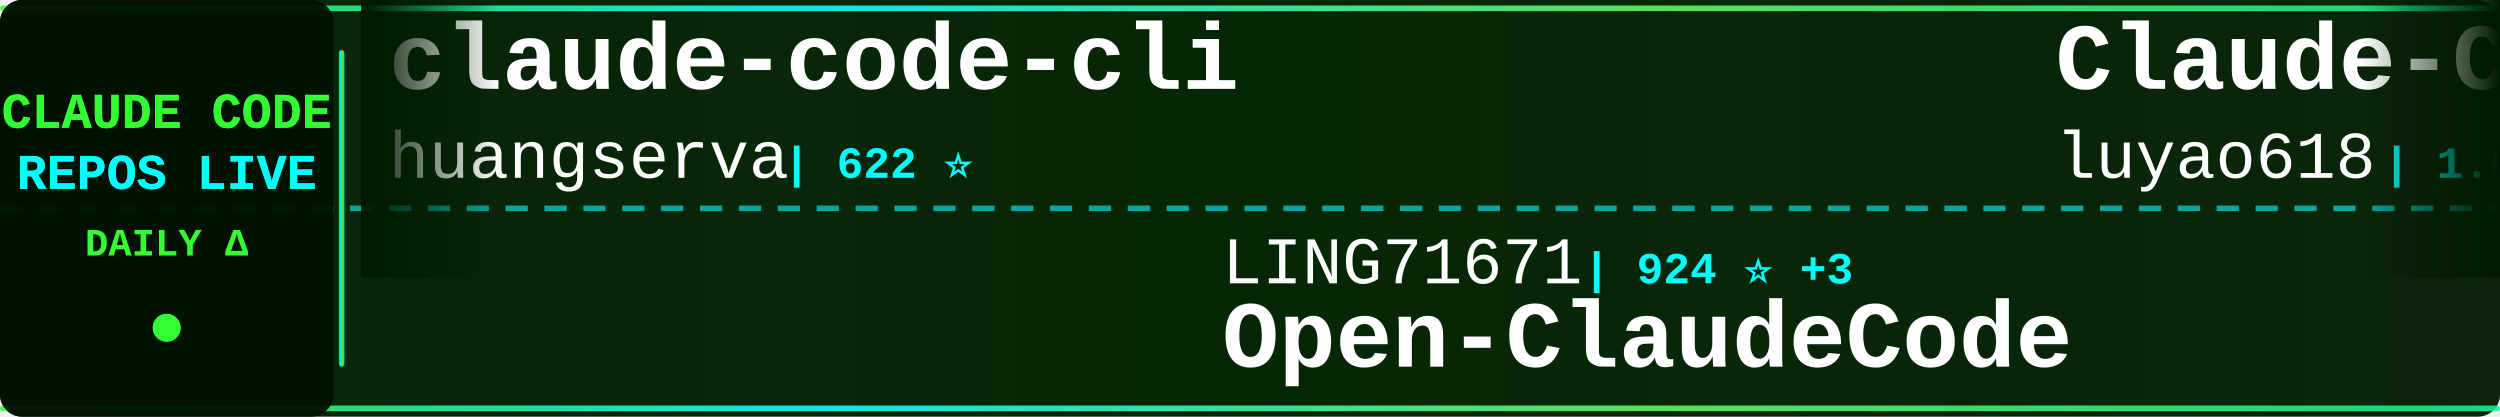
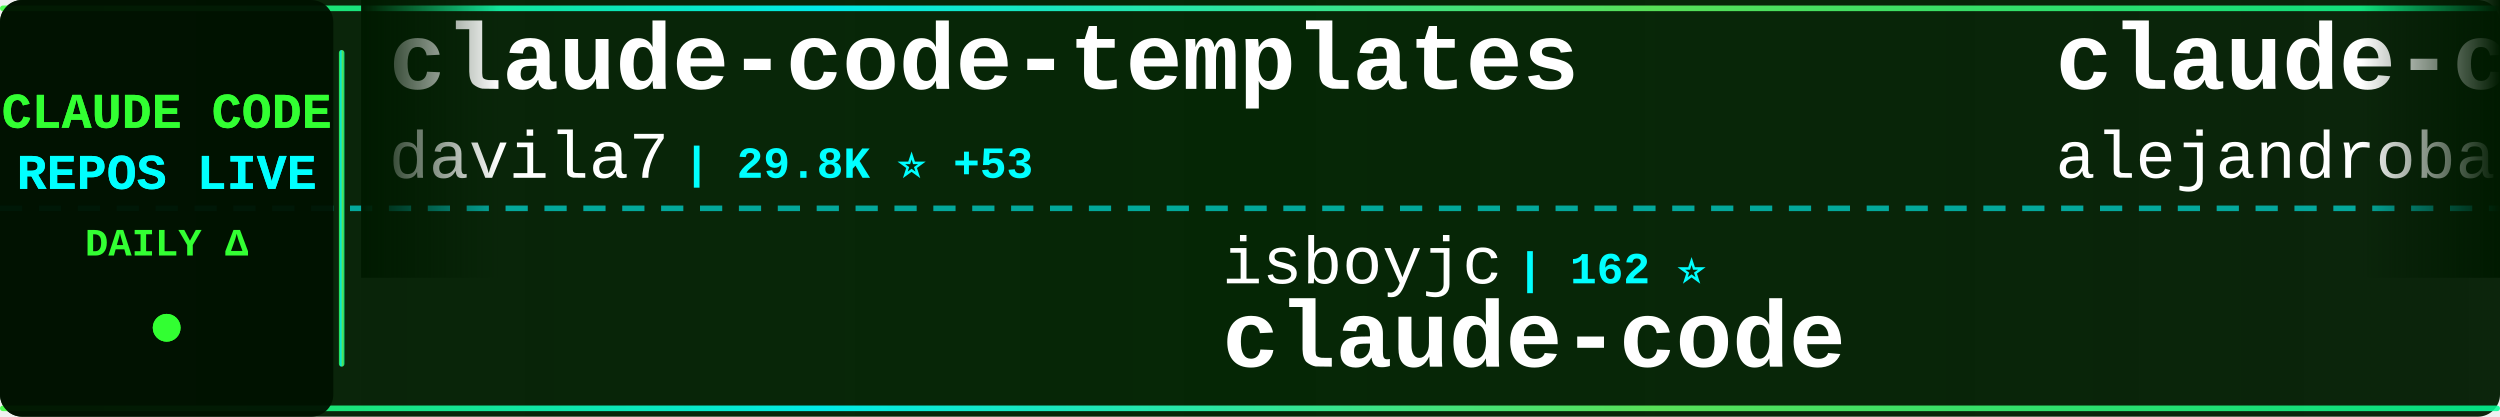
<svg xmlns="http://www.w3.org/2000/svg" width="900" height="150">
  <defs>
    <linearGradient id="tickerBg" x1="0%" y1="0%" x2="100%" y2="0%">
      <stop offset="0%" style="stop-color:#001a00;stop-opacity:0.95" />
      <stop offset="50%" style="stop-color:#002200;stop-opacity:0.98" />
      <stop offset="100%" style="stop-color:#001a00;stop-opacity:0.95" />
    </linearGradient>
    <linearGradient id="borderGrad" x1="0%" y1="0%" x2="100%" y2="0%">
      <stop offset="0%" style="stop-color:#33ff33;stop-opacity:0.85">
        <animate attributeName="stop-opacity" values="0.85;1;0.85" dur="2s" repeatCount="indefinite" />
      </stop>
      <stop offset="33%" style="stop-color:#00ffff;stop-opacity:0.9">
        <animate attributeName="stop-opacity" values="0.9;1;0.9" dur="2.2s" repeatCount="indefinite" />
      </stop>
      <stop offset="66%" style="stop-color:#66ff66;stop-opacity:0.85">
        <animate attributeName="stop-opacity" values="0.85;1;0.85" dur="1.8s" repeatCount="indefinite" />
      </stop>
      <stop offset="100%" style="stop-color:#00ff99;stop-opacity:0.85">
        <animate attributeName="stop-opacity" values="0.85;1;0.85" dur="2s" repeatCount="indefinite" />
      </stop>
    </linearGradient>
    <filter id="textGlow">
      <feGaussianBlur stdDeviation="0.1" result="coloredBlur" />
      <feMerge>
        <feMergeNode in="coloredBlur" />
        <feMergeNode in="SourceGraphic" />
      </feMerge>
    </filter>
    <filter id="metricGlow">
      <feGaussianBlur stdDeviation="0.2" result="coloredBlur" />
      <feMerge>
        <feMergeNode in="coloredBlur" />
        <feMergeNode in="SourceGraphic" />
      </feMerge>
    </filter>
    <linearGradient id="leftFade" x1="0%" y1="0%" x2="100%" y2="0%">
      <stop offset="0%" style="stop-color:#001a00;stop-opacity:1" />
      <stop offset="100%" style="stop-color:#001a00;stop-opacity:0" />
    </linearGradient>
    <linearGradient id="rightFade" x1="0%" y1="0%" x2="100%" y2="0%">
      <stop offset="0%" style="stop-color:#001a00;stop-opacity:0" />
      <stop offset="100%" style="stop-color:#001a00;stop-opacity:1" />
    </linearGradient>
  </defs>
  <rect width="900" height="150" fill="url(#tickerBg)" rx="8" />
  <rect x="0" y="2" width="900" height="2" fill="url(#borderGrad)" rx="1" />
  <rect x="0" y="146" width="900" height="2" fill="url(#borderGrad)" rx="1" />
  <line x1="0" y1="75" x2="900" y2="75" stroke="#00ffff" stroke-width="2" stroke-dasharray="8 6" opacity="0.6" />
  <rect x="0" y="0" width="120" height="150" fill="#001100" opacity="0.95" rx="8" />
  <text x="60" y="46" font-family="'Courier New', monospace" font-size="18" font-weight="bold" fill="#33ff33" text-anchor="middle" filter="url(#textGlow)">
    CLAUDE CODE
  </text>
  <text x="60" y="68" font-family="'Courier New', monospace" font-size="18" font-weight="bold" fill="#00ffff" text-anchor="middle" filter="url(#textGlow)">
    REPOS LIVE
  </text>
  <text x="60" y="92" font-family="'Courier New', monospace" font-size="14" font-weight="bold" fill="#33ff33" text-anchor="middle">
    DAILY Δ
  </text>
  <circle cx="60" cy="118" r="5" fill="#33ff33" filter="url(#metricGlow)">
    <animate attributeName="r" values="4;6;4" dur="1.5s" repeatCount="indefinite" />
    <animate attributeName="opacity" values="0.6;1;0.6" dur="1.5s" repeatCount="indefinite" />
  </circle>
  <rect x="122" y="18" width="2" height="114" fill="url(#borderGrad)" rx="1" />
  <clipPath id="tickerClip">
    <rect x="130" y="0" width="770" height="150" />
  </clipPath>
  <g clip-path="url(#tickerClip)">
    <g id="tickerItems">
      <animateTransform attributeName="transform" attributeType="XML" type="translate" from="0 0" to="-3000 0" dur="54s" repeatCount="indefinite" />
      <g transform="translate(0, 0)">
-         <text x="140" y="32" font-family="'Courier New', monospace" font-size="34" font-weight="bold" fill="#ffffff">claude-code-cli</text>
-         <text x="140" y="64" font-family="'Courier New', monospace" font-size="24" font-weight="normal" fill="#ffffff" opacity="1.0">huangserva</text>
-         <text x="282" y="64" font-family="'Courier New', monospace" font-size="16" font-weight="bold" fill="#00ffff"> | 622 ⭐</text>
+         <text x="140" y="32" font-family="'Courier New', monospace" font-size="34" font-weight="bold" fill="#ffffff">claude-code-templates</text>
+         <text x="140" y="64" font-family="'Courier New', monospace" font-size="24" font-weight="normal" fill="#ffffff" opacity="1.0">davila7</text>
+         <text x="246" y="64" font-family="'Courier New', monospace" font-size="16" font-weight="bold" fill="#00ffff"> | 29.8K ⭐ +53</text>
      </g>
      <g transform="translate(300, 0)">
-         <text x="140" y="102" font-family="'Courier New', monospace" font-size="24" font-weight="normal" fill="#ffffff" opacity="1.0">LING71671</text>
-         <text x="270" y="102" font-family="'Courier New', monospace" font-size="16" font-weight="bold" fill="#00ffff"> | 924 ⭐ +3</text>
-         <text x="140" y="132" font-family="'Courier New', monospace" font-size="34" font-weight="bold" fill="#ffffff">Open-ClaudeCode</text>
+         <text x="140" y="102" font-family="'Courier New', monospace" font-size="24" font-weight="normal" fill="#ffffff" opacity="1.0">isboyjc</text>
+         <text x="246" y="102" font-family="'Courier New', monospace" font-size="16" font-weight="bold" fill="#00ffff"> | 162 ⭐</text>
+         <text x="140" y="132" font-family="'Courier New', monospace" font-size="34" font-weight="bold" fill="#ffffff">claude-code</text>
      </g>
      <g transform="translate(600, 0)">
-         <text x="140" y="32" font-family="'Courier New', monospace" font-size="34" font-weight="bold" fill="#ffffff">Claude-Code-Source-Study</text>
-         <text x="140" y="64" font-family="'Courier New', monospace" font-size="24" font-weight="normal" fill="#ffffff" opacity="1.0">luyao618</text>
-         <text x="258" y="64" font-family="'Courier New', monospace" font-size="16" font-weight="bold" fill="#00ffff"> | 1.6K ⭐ +2</text>
+         <text x="140" y="32" font-family="'Courier New', monospace" font-size="34" font-weight="bold" fill="#ffffff">claude-code-from-source</text>
+         <text x="140" y="64" font-family="'Courier New', monospace" font-size="24" font-weight="normal" fill="#ffffff" opacity="1.0">alejandrobalderas</text>
+         <text x="366" y="64" font-family="'Courier New', monospace" font-size="16" font-weight="bold" fill="#00ffff"> | 2.7K ⭐</text>
      </g>
      <g transform="translate(900, 0)">
-         <text x="140" y="102" font-family="'Courier New', monospace" font-size="24" font-weight="normal" fill="#ffffff" opacity="1.0">xu-xiang</text>
-         <text x="258" y="102" font-family="'Courier New', monospace" font-size="16" font-weight="bold" fill="#00ffff"> | 1.7K ⭐ +10</text>
-         <text x="140" y="132" font-family="'Courier New', monospace" font-size="34" font-weight="bold" fill="#ffffff">everything-claude-code-z...</text>
+         <text x="140" y="102" font-family="'Courier New', monospace" font-size="24" font-weight="normal" fill="#ffffff" opacity="1.0">VineeTagarwaL-code</text>
+         <text x="378" y="102" font-family="'Courier New', monospace" font-size="16" font-weight="bold" fill="#00ffff"> | 274 ⭐</text>
+         <text x="140" y="132" font-family="'Courier New', monospace" font-size="34" font-weight="bold" fill="#ffffff">claude-code</text>
      </g>
      <g transform="translate(1200, 0)">
-         <text x="140" y="32" font-family="'Courier New', monospace" font-size="34" font-weight="bold" fill="#ffffff">claude-code-base-action</text>
-         <text x="140" y="64" font-family="'Courier New', monospace" font-size="24" font-weight="normal" fill="#ffffff" opacity="1.0">anthropics</text>
-         <text x="282" y="64" font-family="'Courier New', monospace" font-size="16" font-weight="bold" fill="#00ffff"> | 918 ⭐ +2</text>
+         <text x="140" y="32" font-family="'Courier New', monospace" font-size="34" font-weight="bold" fill="#ffffff">claude-code-guide</text>
+         <text x="140" y="64" font-family="'Courier New', monospace" font-size="24" font-weight="normal" fill="#ffffff" opacity="1.0">zebbern</text>
+         <text x="246" y="64" font-family="'Courier New', monospace" font-size="16" font-weight="bold" fill="#00ffff"> | 4.4K ⭐ +3</text>
      </g>
      <g transform="translate(1500, 0)">
-         <text x="140" y="102" font-family="'Courier New', monospace" font-size="24" font-weight="normal" fill="#ffffff" opacity="1.0">Piebald-AI</text>
-         <text x="282" y="102" font-family="'Courier New', monospace" font-size="16" font-weight="bold" fill="#00ffff"> | 11.9K ⭐ +16</text>
-         <text x="140" y="132" font-family="'Courier New', monospace" font-size="34" font-weight="bold" fill="#ffffff">claude-code-system-promp...</text>
+         <text x="140" y="102" font-family="'Courier New', monospace" font-size="24" font-weight="normal" fill="#ffffff" opacity="1.0">claude-code-best</text>
+         <text x="354" y="102" font-family="'Courier New', monospace" font-size="16" font-weight="bold" fill="#00ffff"> | 21.4K ⭐ +40</text>
+         <text x="140" y="132" font-family="'Courier New', monospace" font-size="34" font-weight="bold" fill="#ffffff">claude-code</text>
      </g>
      <g transform="translate(1800, 0)">
-         <text x="140" y="32" font-family="'Courier New', monospace" font-size="34" font-weight="bold" fill="#ffffff">collection-claude-code-s...</text>
-         <text x="140" y="64" font-family="'Courier New', monospace" font-size="24" font-weight="normal" fill="#ffffff" opacity="1.0">chauncygu</text>
-         <text x="270" y="64" font-family="'Courier New', monospace" font-size="16" font-weight="bold" fill="#00ffff"> | 2.8K ⭐ +3</text>
+         <text x="140" y="32" font-family="'Courier New', monospace" font-size="34" font-weight="bold" fill="#ffffff">how-claude-code-works</text>
+         <text x="140" y="64" font-family="'Courier New', monospace" font-size="24" font-weight="normal" fill="#ffffff" opacity="1.0">Windy3f3f3f3f</text>
+         <text x="318" y="64" font-family="'Courier New', monospace" font-size="16" font-weight="bold" fill="#00ffff"> | 3.2K ⭐ +13</text>
      </g>
      <g transform="translate(2100, 0)">
-         <text x="140" y="102" font-family="'Courier New', monospace" font-size="24" font-weight="normal" fill="#ffffff" opacity="1.0">disler</text>
-         <text x="234" y="102" font-family="'Courier New', monospace" font-size="16" font-weight="bold" fill="#00ffff"> | 1.5K ⭐ +6</text>
-         <text x="140" y="132" font-family="'Courier New', monospace" font-size="34" font-weight="bold" fill="#ffffff">pi-vs-claude-code</text>
+         <text x="140" y="102" font-family="'Courier New', monospace" font-size="24" font-weight="normal" fill="#ffffff" opacity="1.0">RichardAtCT</text>
+         <text x="294" y="102" font-family="'Courier New', monospace" font-size="16" font-weight="bold" fill="#00ffff"> | 2.7K ⭐</text>
+         <text x="140" y="132" font-family="'Courier New', monospace" font-size="34" font-weight="bold" fill="#ffffff">claude-code-telegram</text>
      </g>
      <g transform="translate(2400, 0)">
-         <text x="140" y="32" font-family="'Courier New', monospace" font-size="34" font-weight="bold" fill="#ffffff">claude-code-workflows</text>
-         <text x="140" y="64" font-family="'Courier New', monospace" font-size="24" font-weight="normal" fill="#ffffff" opacity="1.0">OneRedOak</text>
-         <text x="270" y="64" font-family="'Courier New', monospace" font-size="16" font-weight="bold" fill="#00ffff"> | 3.9K ⭐</text>
+         <text x="140" y="32" font-family="'Courier New', monospace" font-size="34" font-weight="bold" fill="#ffffff">claude-code-router</text>
+         <text x="140" y="64" font-family="'Courier New', monospace" font-size="24" font-weight="normal" fill="#ffffff" opacity="1.0">musistudio</text>
+         <text x="282" y="64" font-family="'Courier New', monospace" font-size="16" font-weight="bold" fill="#00ffff"> | 36.0K ⭐ +67</text>
      </g>
      <g transform="translate(2700, 0)">
-         <text x="140" y="102" font-family="'Courier New', monospace" font-size="24" font-weight="normal" fill="#ffffff" opacity="1.0">Yeachan-Heo</text>
-         <text x="294" y="102" font-family="'Courier New', monospace" font-size="16" font-weight="bold" fill="#00ffff"> | 37.9K ⭐ +46</text>
-         <text x="140" y="132" font-family="'Courier New', monospace" font-size="34" font-weight="bold" fill="#ffffff">oh-my-claudecode</text>
+         <text x="140" y="102" font-family="'Courier New', monospace" font-size="24" font-weight="normal" fill="#ffffff" opacity="1.0">1rgs</text>
+         <text x="210" y="102" font-family="'Courier New', monospace" font-size="16" font-weight="bold" fill="#00ffff"> | 3.7K ⭐ +3</text>
+         <text x="140" y="132" font-family="'Courier New', monospace" font-size="34" font-weight="bold" fill="#ffffff">claude-code-proxy</text>
      </g>
      <g transform="translate(3000, 0)">
-         <text x="140" y="32" font-family="'Courier New', monospace" font-size="34" font-weight="bold" fill="#ffffff">claude-code-cli</text>
-         <text x="140" y="64" font-family="'Courier New', monospace" font-size="24" font-weight="normal" fill="#ffffff" opacity="1.0">huangserva</text>
-         <text x="282" y="64" font-family="'Courier New', monospace" font-size="16" font-weight="bold" fill="#00ffff"> | 622 ⭐</text>
+         <text x="140" y="32" font-family="'Courier New', monospace" font-size="34" font-weight="bold" fill="#ffffff">claude-code-templates</text>
+         <text x="140" y="64" font-family="'Courier New', monospace" font-size="24" font-weight="normal" fill="#ffffff" opacity="1.0">davila7</text>
+         <text x="246" y="64" font-family="'Courier New', monospace" font-size="16" font-weight="bold" fill="#00ffff"> | 29.8K ⭐ +53</text>
      </g>
      <g transform="translate(3300, 0)">
-         <text x="140" y="102" font-family="'Courier New', monospace" font-size="24" font-weight="normal" fill="#ffffff" opacity="1.0">LING71671</text>
-         <text x="270" y="102" font-family="'Courier New', monospace" font-size="16" font-weight="bold" fill="#00ffff"> | 924 ⭐ +3</text>
-         <text x="140" y="132" font-family="'Courier New', monospace" font-size="34" font-weight="bold" fill="#ffffff">Open-ClaudeCode</text>
+         <text x="140" y="102" font-family="'Courier New', monospace" font-size="24" font-weight="normal" fill="#ffffff" opacity="1.0">isboyjc</text>
+         <text x="246" y="102" font-family="'Courier New', monospace" font-size="16" font-weight="bold" fill="#00ffff"> | 162 ⭐</text>
+         <text x="140" y="132" font-family="'Courier New', monospace" font-size="34" font-weight="bold" fill="#ffffff">claude-code</text>
      </g>
      <g transform="translate(3600, 0)">
-         <text x="140" y="32" font-family="'Courier New', monospace" font-size="34" font-weight="bold" fill="#ffffff">Claude-Code-Source-Study</text>
-         <text x="140" y="64" font-family="'Courier New', monospace" font-size="24" font-weight="normal" fill="#ffffff" opacity="1.0">luyao618</text>
-         <text x="258" y="64" font-family="'Courier New', monospace" font-size="16" font-weight="bold" fill="#00ffff"> | 1.6K ⭐ +2</text>
+         <text x="140" y="32" font-family="'Courier New', monospace" font-size="34" font-weight="bold" fill="#ffffff">claude-code-from-source</text>
+         <text x="140" y="64" font-family="'Courier New', monospace" font-size="24" font-weight="normal" fill="#ffffff" opacity="1.0">alejandrobalderas</text>
+         <text x="366" y="64" font-family="'Courier New', monospace" font-size="16" font-weight="bold" fill="#00ffff"> | 2.7K ⭐</text>
      </g>
      <g transform="translate(3900, 0)">
-         <text x="140" y="102" font-family="'Courier New', monospace" font-size="24" font-weight="normal" fill="#ffffff" opacity="1.0">xu-xiang</text>
-         <text x="258" y="102" font-family="'Courier New', monospace" font-size="16" font-weight="bold" fill="#00ffff"> | 1.7K ⭐ +10</text>
-         <text x="140" y="132" font-family="'Courier New', monospace" font-size="34" font-weight="bold" fill="#ffffff">everything-claude-code-z...</text>
+         <text x="140" y="102" font-family="'Courier New', monospace" font-size="24" font-weight="normal" fill="#ffffff" opacity="1.0">VineeTagarwaL-code</text>
+         <text x="378" y="102" font-family="'Courier New', monospace" font-size="16" font-weight="bold" fill="#00ffff"> | 274 ⭐</text>
+         <text x="140" y="132" font-family="'Courier New', monospace" font-size="34" font-weight="bold" fill="#ffffff">claude-code</text>
      </g>
    </g>
  </g>
  <rect x="130" y="0" width="50" height="100" fill="url(#leftFade)" />
  <rect x="850" y="0" width="50" height="100" fill="url(#rightFade)" />
</svg>
